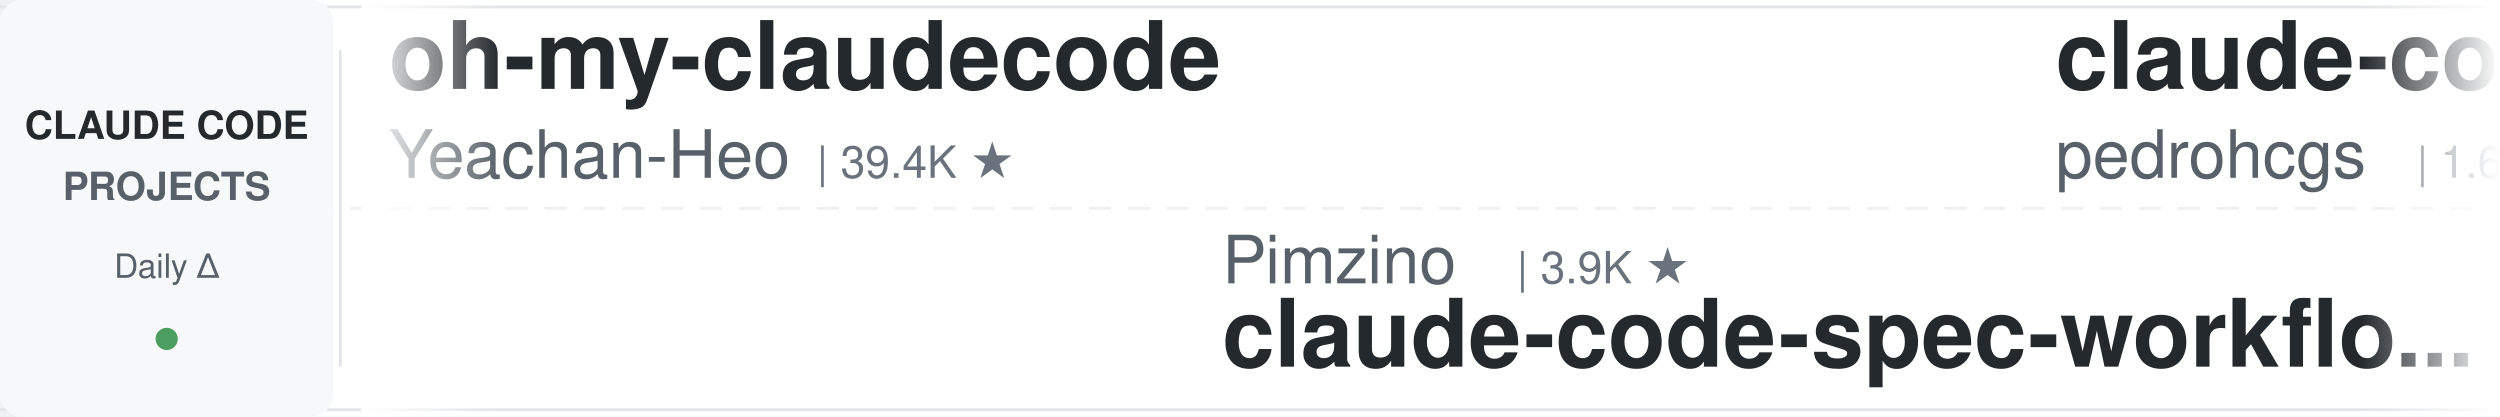
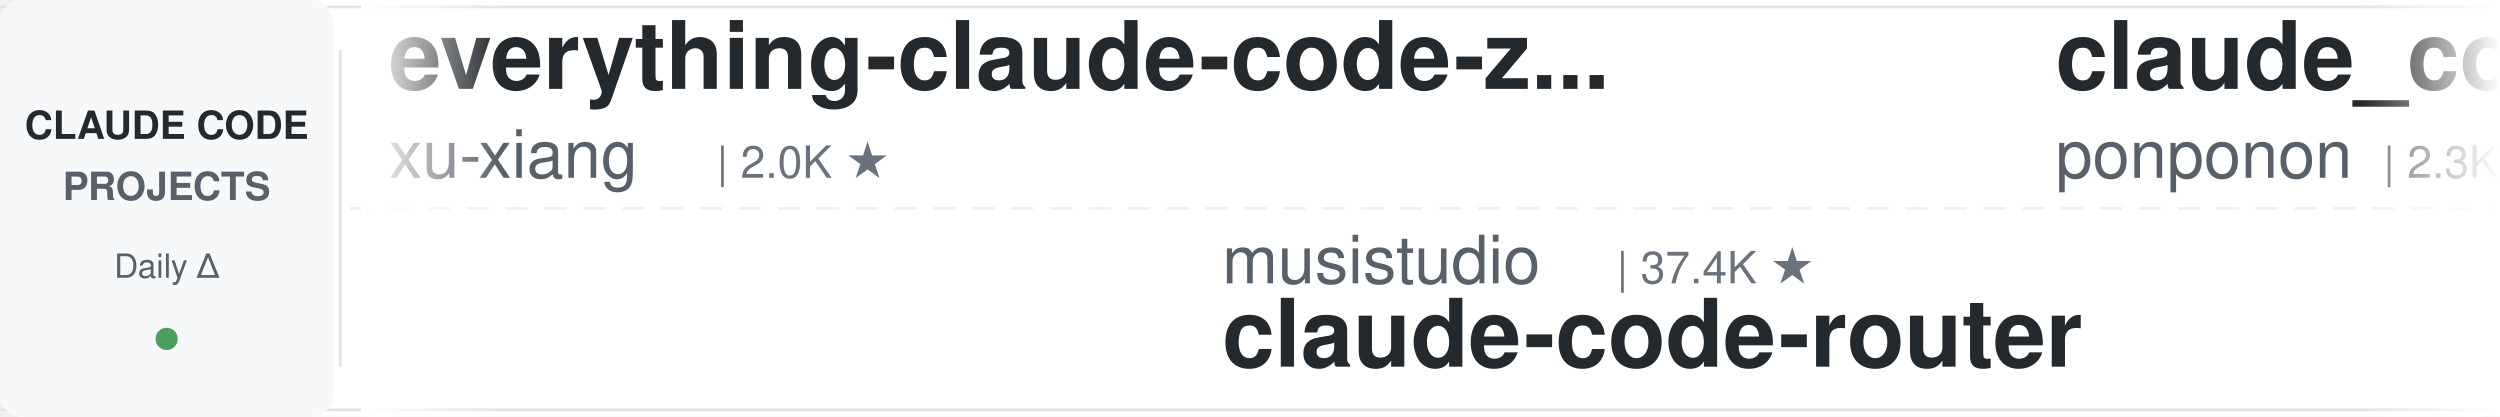
<svg xmlns="http://www.w3.org/2000/svg" width="900" height="150">
  <defs>
    <linearGradient id="leftFade" x1="0%" y1="0%" x2="100%" y2="0%">
      <stop offset="0%" style="stop-color:#ffffff;stop-opacity:1" />
      <stop offset="100%" style="stop-color:#ffffff;stop-opacity:0" />
    </linearGradient>
    <linearGradient id="rightFade" x1="0%" y1="0%" x2="100%" y2="0%">
      <stop offset="0%" style="stop-color:#ffffff;stop-opacity:0" />
      <stop offset="100%" style="stop-color:#ffffff;stop-opacity:1" />
    </linearGradient>
  </defs>
  <rect width="900" height="150" fill="#ffffff" rx="8" />
  <rect x="0" y="2" width="900" height="1" fill="#e1e4e8" />
  <rect x="0" y="147" width="900" height="1" fill="#e1e4e8" />
  <line x1="0" y1="75" x2="900" y2="75" stroke="#e1e4e8" stroke-width="1" stroke-dasharray="8 6" opacity="0.6" />
  <rect x="0" y="0" width="120" height="150" fill="#f6f8fa" rx="8" />
  <text x="60" y="50" font-family="-apple-system, BlinkMacSystemFont, 'Segoe UI', Helvetica, Arial, sans-serif" font-size="14" font-weight="600" fill="#24292e" text-anchor="middle">CLAUDE CODE</text>
  <text x="60" y="72" font-family="-apple-system, BlinkMacSystemFont, 'Segoe UI', Helvetica, Arial, sans-serif" font-size="14" font-weight="600" fill="#586069" text-anchor="middle">PROJECTS</text>
  <text x="60" y="100" font-family="-apple-system, BlinkMacSystemFont, 'Segoe UI', Helvetica, Arial, sans-serif" font-size="12" font-weight="500" fill="#586069" text-anchor="middle">Daily Δ</text>
  <circle cx="60" cy="122" r="4" fill="#22863a" opacity="0.8" />
  <rect x="122" y="18" width="1" height="114" fill="#e1e4e8" />
  <clipPath id="tickerClip">
    <rect x="130" y="0" width="770" height="150" />
  </clipPath>
  <g clip-path="url(#tickerClip)">
    <g id="tickerItems">
      <animateTransform attributeName="transform" attributeType="XML" type="translate" from="0 0" to="-3000 0" dur="54s" repeatCount="indefinite" />
      <g transform="translate(0, 0)">
-         <text x="140" y="32" font-family="-apple-system, BlinkMacSystemFont, 'Segoe UI', Helvetica, Arial, sans-serif" font-size="34" font-weight="600" fill="#24292e">oh-my-claudecode</text>
-         <text x="140" y="64" font-family="-apple-system, BlinkMacSystemFont, 'Segoe UI', Helvetica, Arial, sans-serif" font-size="24" font-weight="400" fill="#586069">Yeachan-Heo</text>
-         <text x="294" y="64" font-family="-apple-system, BlinkMacSystemFont, 'Segoe UI', Helvetica, Arial, sans-serif" font-size="16" font-weight="500" fill="#6a737d">| 39.4K ★</text>
+         <text x="140" y="32" font-family="-apple-system, BlinkMacSystemFont, 'Segoe UI', Helvetica, Arial, sans-serif" font-size="34" font-weight="600" fill="#24292e">everything-claude-code-z...</text>
+         <text x="140" y="64" font-family="-apple-system, BlinkMacSystemFont, 'Segoe UI', Helvetica, Arial, sans-serif" font-size="24" font-weight="400" fill="#586069">xu-xiang</text>
+         <text x="258" y="64" font-family="-apple-system, BlinkMacSystemFont, 'Segoe UI', Helvetica, Arial, sans-serif" font-size="16" font-weight="500" fill="#6a737d">| 2.0K ★</text>
      </g>
      <g transform="translate(300, 0)">
-         <text x="140" y="102" font-family="-apple-system, BlinkMacSystemFont, 'Segoe UI', Helvetica, Arial, sans-serif" font-size="24" font-weight="400" fill="#586069">Pimzino</text>
-         <text x="246" y="102" font-family="-apple-system, BlinkMacSystemFont, 'Segoe UI', Helvetica, Arial, sans-serif" font-size="16" font-weight="500" fill="#6a737d">| 3.9K ★</text>
-         <text x="140" y="132" font-family="-apple-system, BlinkMacSystemFont, 'Segoe UI', Helvetica, Arial, sans-serif" font-size="34" font-weight="600" fill="#24292e">claude-code-spec-workflo...</text>
+         <text x="140" y="102" font-family="-apple-system, BlinkMacSystemFont, 'Segoe UI', Helvetica, Arial, sans-serif" font-size="24" font-weight="400" fill="#586069">musistudio</text>
+         <text x="282" y="102" font-family="-apple-system, BlinkMacSystemFont, 'Segoe UI', Helvetica, Arial, sans-serif" font-size="16" font-weight="500" fill="#6a737d">| 37.4K ★</text>
+         <text x="140" y="132" font-family="-apple-system, BlinkMacSystemFont, 'Segoe UI', Helvetica, Arial, sans-serif" font-size="34" font-weight="600" fill="#24292e">claude-code-router</text>
      </g>
      <g transform="translate(600, 0)">
-         <text x="140" y="32" font-family="-apple-system, BlinkMacSystemFont, 'Segoe UI', Helvetica, Arial, sans-serif" font-size="34" font-weight="600" fill="#24292e">claude-code-my-workflow</text>
-         <text x="140" y="64" font-family="-apple-system, BlinkMacSystemFont, 'Segoe UI', Helvetica, Arial, sans-serif" font-size="24" font-weight="400" fill="#586069">pedrohcgs</text>
-         <text x="270" y="64" font-family="-apple-system, BlinkMacSystemFont, 'Segoe UI', Helvetica, Arial, sans-serif" font-size="16" font-weight="500" fill="#6a737d">| 1.6K ★</text>
+         <text x="140" y="32" font-family="-apple-system, BlinkMacSystemFont, 'Segoe UI', Helvetica, Arial, sans-serif" font-size="34" font-weight="600" fill="#24292e">claude_code_src</text>
+         <text x="140" y="64" font-family="-apple-system, BlinkMacSystemFont, 'Segoe UI', Helvetica, Arial, sans-serif" font-size="24" font-weight="400" fill="#586069">ponponon</text>
+         <text x="258" y="64" font-family="-apple-system, BlinkMacSystemFont, 'Segoe UI', Helvetica, Arial, sans-serif" font-size="16" font-weight="500" fill="#6a737d">| 2.3K ★</text>
      </g>
      <g transform="translate(900, 0)">
-         <text x="140" y="102" font-family="-apple-system, BlinkMacSystemFont, 'Segoe UI', Helvetica, Arial, sans-serif" font-size="24" font-weight="400" fill="#586069">zebbern</text>
-         <text x="246" y="102" font-family="-apple-system, BlinkMacSystemFont, 'Segoe UI', Helvetica, Arial, sans-serif" font-size="16" font-weight="500" fill="#6a737d">| 4.6K ★</text>
-         <text x="140" y="132" font-family="-apple-system, BlinkMacSystemFont, 'Segoe UI', Helvetica, Arial, sans-serif" font-size="34" font-weight="600" fill="#24292e">claude-code-guide</text>
+         <text x="140" y="102" font-family="-apple-system, BlinkMacSystemFont, 'Segoe UI', Helvetica, Arial, sans-serif" font-size="24" font-weight="400" fill="#586069">ChrisWiles</text>
+         <text x="282" y="102" font-family="-apple-system, BlinkMacSystemFont, 'Segoe UI', Helvetica, Arial, sans-serif" font-size="16" font-weight="500" fill="#6a737d">| 6.1K ★</text>
+         <text x="140" y="132" font-family="-apple-system, BlinkMacSystemFont, 'Segoe UI', Helvetica, Arial, sans-serif" font-size="34" font-weight="600" fill="#24292e">claude-code-showcase</text>
      </g>
      <g transform="translate(1200, 0)">
-         <text x="140" y="32" font-family="-apple-system, BlinkMacSystemFont, 'Segoe UI', Helvetica, Arial, sans-serif" font-size="34" font-weight="600" fill="#24292e">claude-code-prompts</text>
-         <text x="140" y="64" font-family="-apple-system, BlinkMacSystemFont, 'Segoe UI', Helvetica, Arial, sans-serif" font-size="24" font-weight="400" fill="#586069">repowise-dev</text>
-         <text x="306" y="64" font-family="-apple-system, BlinkMacSystemFont, 'Segoe UI', Helvetica, Arial, sans-serif" font-size="16" font-weight="500" fill="#6a737d">| 1.2K ★</text>
+         <text x="140" y="32" font-family="-apple-system, BlinkMacSystemFont, 'Segoe UI', Helvetica, Arial, sans-serif" font-size="34" font-weight="600" fill="#24292e">claude-code-best-practic...</text>
+         <text x="140" y="64" font-family="-apple-system, BlinkMacSystemFont, 'Segoe UI', Helvetica, Arial, sans-serif" font-size="24" font-weight="400" fill="#586069">shanraisshan</text>
+         <text x="306" y="64" font-family="-apple-system, BlinkMacSystemFont, 'Segoe UI', Helvetica, Arial, sans-serif" font-size="16" font-weight="500" fill="#6a737d">| 66.4K ★</text>
      </g>
      <g transform="translate(1500, 0)">
-         <text x="140" y="102" font-family="-apple-system, BlinkMacSystemFont, 'Segoe UI', Helvetica, Arial, sans-serif" font-size="24" font-weight="400" fill="#586069">ccplugins</text>
-         <text x="270" y="102" font-family="-apple-system, BlinkMacSystemFont, 'Segoe UI', Helvetica, Arial, sans-serif" font-size="16" font-weight="500" fill="#6a737d">| 952 ★</text>
-         <text x="140" y="132" font-family="-apple-system, BlinkMacSystemFont, 'Segoe UI', Helvetica, Arial, sans-serif" font-size="34" font-weight="600" fill="#24292e">awesome-claude-code-plug...</text>
+         <text x="140" y="102" font-family="-apple-system, BlinkMacSystemFont, 'Segoe UI', Helvetica, Arial, sans-serif" font-size="24" font-weight="400" fill="#586069">disler</text>
+         <text x="234" y="102" font-family="-apple-system, BlinkMacSystemFont, 'Segoe UI', Helvetica, Arial, sans-serif" font-size="16" font-weight="500" fill="#6a737d">| 3.9K ★</text>
+         <text x="140" y="132" font-family="-apple-system, BlinkMacSystemFont, 'Segoe UI', Helvetica, Arial, sans-serif" font-size="34" font-weight="600" fill="#24292e">claude-code-hooks-master...</text>
      </g>
      <g transform="translate(1800, 0)">
-         <text x="140" y="32" font-family="-apple-system, BlinkMacSystemFont, 'Segoe UI', Helvetica, Arial, sans-serif" font-size="34" font-weight="600" fill="#24292e">claude-code-skills</text>
-         <text x="140" y="64" font-family="-apple-system, BlinkMacSystemFont, 'Segoe UI', Helvetica, Arial, sans-serif" font-size="24" font-weight="400" fill="#586069">daymade</text>
-         <text x="246" y="64" font-family="-apple-system, BlinkMacSystemFont, 'Segoe UI', Helvetica, Arial, sans-serif" font-size="16" font-weight="500" fill="#6a737d">| 1.4K ★</text>
+         <text x="140" y="32" font-family="-apple-system, BlinkMacSystemFont, 'Segoe UI', Helvetica, Arial, sans-serif" font-size="34" font-weight="600" fill="#24292e">claude-code-spec-workflo...</text>
+         <text x="140" y="64" font-family="-apple-system, BlinkMacSystemFont, 'Segoe UI', Helvetica, Arial, sans-serif" font-size="24" font-weight="400" fill="#586069">Pimzino</text>
+         <text x="246" y="64" font-family="-apple-system, BlinkMacSystemFont, 'Segoe UI', Helvetica, Arial, sans-serif" font-size="16" font-weight="500" fill="#6a737d">| 3.9K ★</text>
      </g>
      <g transform="translate(2100, 0)">
-         <text x="140" y="102" font-family="-apple-system, BlinkMacSystemFont, 'Segoe UI', Helvetica, Arial, sans-serif" font-size="24" font-weight="400" fill="#586069">https-deeplearning-ai</text>
-         <text x="414" y="102" font-family="-apple-system, BlinkMacSystemFont, 'Segoe UI', Helvetica, Arial, sans-serif" font-size="16" font-weight="500" fill="#6a737d">| 554 ★</text>
-         <text x="140" y="132" font-family="-apple-system, BlinkMacSystemFont, 'Segoe UI', Helvetica, Arial, sans-serif" font-size="34" font-weight="600" fill="#24292e">sc-claude-code-files</text>
+         <text x="140" y="102" font-family="-apple-system, BlinkMacSystemFont, 'Segoe UI', Helvetica, Arial, sans-serif" font-size="24" font-weight="400" fill="#586069">kodu-ai</text>
+         <text x="246" y="102" font-family="-apple-system, BlinkMacSystemFont, 'Segoe UI', Helvetica, Arial, sans-serif" font-size="16" font-weight="500" fill="#6a737d">| 5.2K ★</text>
+         <text x="140" y="132" font-family="-apple-system, BlinkMacSystemFont, 'Segoe UI', Helvetica, Arial, sans-serif" font-size="34" font-weight="600" fill="#24292e">claude-coder</text>
      </g>
      <g transform="translate(2400, 0)">
-         <text x="140" y="32" font-family="-apple-system, BlinkMacSystemFont, 'Segoe UI', Helvetica, Arial, sans-serif" font-size="34" font-weight="600" fill="#24292e">everything-claude-code</text>
-         <text x="140" y="64" font-family="-apple-system, BlinkMacSystemFont, 'Segoe UI', Helvetica, Arial, sans-serif" font-size="24" font-weight="400" fill="#586069">WorldFlowAI</text>
-         <text x="294" y="64" font-family="-apple-system, BlinkMacSystemFont, 'Segoe UI', Helvetica, Arial, sans-serif" font-size="16" font-weight="500" fill="#6a737d">| 3.6K ★</text>
+         <text x="140" y="32" font-family="-apple-system, BlinkMacSystemFont, 'Segoe UI', Helvetica, Arial, sans-serif" font-size="34" font-weight="600" fill="#24292e">claude-code-templates</text>
+         <text x="140" y="64" font-family="-apple-system, BlinkMacSystemFont, 'Segoe UI', Helvetica, Arial, sans-serif" font-size="24" font-weight="400" fill="#586069">davila7</text>
+         <text x="246" y="64" font-family="-apple-system, BlinkMacSystemFont, 'Segoe UI', Helvetica, Arial, sans-serif" font-size="16" font-weight="500" fill="#6a737d">| 31.8K ★</text>
      </g>
      <g transform="translate(2700, 0)">
-         <text x="140" y="102" font-family="-apple-system, BlinkMacSystemFont, 'Segoe UI', Helvetica, Arial, sans-serif" font-size="24" font-weight="400" fill="#586069">AICoderTudou</text>
-         <text x="306" y="102" font-family="-apple-system, BlinkMacSystemFont, 'Segoe UI', Helvetica, Arial, sans-serif" font-size="16" font-weight="500" fill="#6a737d">| 494 ★</text>
-         <text x="140" y="132" font-family="-apple-system, BlinkMacSystemFont, 'Segoe UI', Helvetica, Arial, sans-serif" font-size="34" font-weight="600" fill="#24292e">claude-code-tudou</text>
+         <text x="140" y="102" font-family="-apple-system, BlinkMacSystemFont, 'Segoe UI', Helvetica, Arial, sans-serif" font-size="24" font-weight="400" fill="#586069">VILA-Lab</text>
+         <text x="258" y="102" font-family="-apple-system, BlinkMacSystemFont, 'Segoe UI', Helvetica, Arial, sans-serif" font-size="16" font-weight="500" fill="#6a737d">| 2.1K ★</text>
+         <text x="140" y="132" font-family="-apple-system, BlinkMacSystemFont, 'Segoe UI', Helvetica, Arial, sans-serif" font-size="34" font-weight="600" fill="#24292e">Dive-into-Claude-Code</text>
      </g>
      <g transform="translate(3000, 0)">
-         <text x="140" y="32" font-family="-apple-system, BlinkMacSystemFont, 'Segoe UI', Helvetica, Arial, sans-serif" font-size="34" font-weight="600" fill="#24292e">oh-my-claudecode</text>
-         <text x="140" y="64" font-family="-apple-system, BlinkMacSystemFont, 'Segoe UI', Helvetica, Arial, sans-serif" font-size="24" font-weight="400" fill="#586069">Yeachan-Heo</text>
-         <text x="294" y="64" font-family="-apple-system, BlinkMacSystemFont, 'Segoe UI', Helvetica, Arial, sans-serif" font-size="16" font-weight="500" fill="#6a737d">| 39.4K ★</text>
+         <text x="140" y="32" font-family="-apple-system, BlinkMacSystemFont, 'Segoe UI', Helvetica, Arial, sans-serif" font-size="34" font-weight="600" fill="#24292e">everything-claude-code-z...</text>
+         <text x="140" y="64" font-family="-apple-system, BlinkMacSystemFont, 'Segoe UI', Helvetica, Arial, sans-serif" font-size="24" font-weight="400" fill="#586069">xu-xiang</text>
+         <text x="258" y="64" font-family="-apple-system, BlinkMacSystemFont, 'Segoe UI', Helvetica, Arial, sans-serif" font-size="16" font-weight="500" fill="#6a737d">| 2.0K ★</text>
      </g>
      <g transform="translate(3300, 0)">
-         <text x="140" y="102" font-family="-apple-system, BlinkMacSystemFont, 'Segoe UI', Helvetica, Arial, sans-serif" font-size="24" font-weight="400" fill="#586069">Pimzino</text>
-         <text x="246" y="102" font-family="-apple-system, BlinkMacSystemFont, 'Segoe UI', Helvetica, Arial, sans-serif" font-size="16" font-weight="500" fill="#6a737d">| 3.9K ★</text>
-         <text x="140" y="132" font-family="-apple-system, BlinkMacSystemFont, 'Segoe UI', Helvetica, Arial, sans-serif" font-size="34" font-weight="600" fill="#24292e">claude-code-spec-workflo...</text>
+         <text x="140" y="102" font-family="-apple-system, BlinkMacSystemFont, 'Segoe UI', Helvetica, Arial, sans-serif" font-size="24" font-weight="400" fill="#586069">musistudio</text>
+         <text x="282" y="102" font-family="-apple-system, BlinkMacSystemFont, 'Segoe UI', Helvetica, Arial, sans-serif" font-size="16" font-weight="500" fill="#6a737d">| 37.4K ★</text>
+         <text x="140" y="132" font-family="-apple-system, BlinkMacSystemFont, 'Segoe UI', Helvetica, Arial, sans-serif" font-size="34" font-weight="600" fill="#24292e">claude-code-router</text>
      </g>
      <g transform="translate(3600, 0)">
-         <text x="140" y="32" font-family="-apple-system, BlinkMacSystemFont, 'Segoe UI', Helvetica, Arial, sans-serif" font-size="34" font-weight="600" fill="#24292e">claude-code-my-workflow</text>
-         <text x="140" y="64" font-family="-apple-system, BlinkMacSystemFont, 'Segoe UI', Helvetica, Arial, sans-serif" font-size="24" font-weight="400" fill="#586069">pedrohcgs</text>
-         <text x="270" y="64" font-family="-apple-system, BlinkMacSystemFont, 'Segoe UI', Helvetica, Arial, sans-serif" font-size="16" font-weight="500" fill="#6a737d">| 1.6K ★</text>
+         <text x="140" y="32" font-family="-apple-system, BlinkMacSystemFont, 'Segoe UI', Helvetica, Arial, sans-serif" font-size="34" font-weight="600" fill="#24292e">claude_code_src</text>
+         <text x="140" y="64" font-family="-apple-system, BlinkMacSystemFont, 'Segoe UI', Helvetica, Arial, sans-serif" font-size="24" font-weight="400" fill="#586069">ponponon</text>
+         <text x="258" y="64" font-family="-apple-system, BlinkMacSystemFont, 'Segoe UI', Helvetica, Arial, sans-serif" font-size="16" font-weight="500" fill="#6a737d">| 2.3K ★</text>
      </g>
      <g transform="translate(3900, 0)">
-         <text x="140" y="102" font-family="-apple-system, BlinkMacSystemFont, 'Segoe UI', Helvetica, Arial, sans-serif" font-size="24" font-weight="400" fill="#586069">zebbern</text>
-         <text x="246" y="102" font-family="-apple-system, BlinkMacSystemFont, 'Segoe UI', Helvetica, Arial, sans-serif" font-size="16" font-weight="500" fill="#6a737d">| 4.6K ★</text>
-         <text x="140" y="132" font-family="-apple-system, BlinkMacSystemFont, 'Segoe UI', Helvetica, Arial, sans-serif" font-size="34" font-weight="600" fill="#24292e">claude-code-guide</text>
+         <text x="140" y="102" font-family="-apple-system, BlinkMacSystemFont, 'Segoe UI', Helvetica, Arial, sans-serif" font-size="24" font-weight="400" fill="#586069">ChrisWiles</text>
+         <text x="282" y="102" font-family="-apple-system, BlinkMacSystemFont, 'Segoe UI', Helvetica, Arial, sans-serif" font-size="16" font-weight="500" fill="#6a737d">| 6.1K ★</text>
+         <text x="140" y="132" font-family="-apple-system, BlinkMacSystemFont, 'Segoe UI', Helvetica, Arial, sans-serif" font-size="34" font-weight="600" fill="#24292e">claude-code-showcase</text>
      </g>
    </g>
  </g>
  <rect x="130" y="0" width="50" height="150" fill="url(#leftFade)" />
  <rect x="850" y="0" width="50" height="150" fill="url(#rightFade)" />
</svg>
